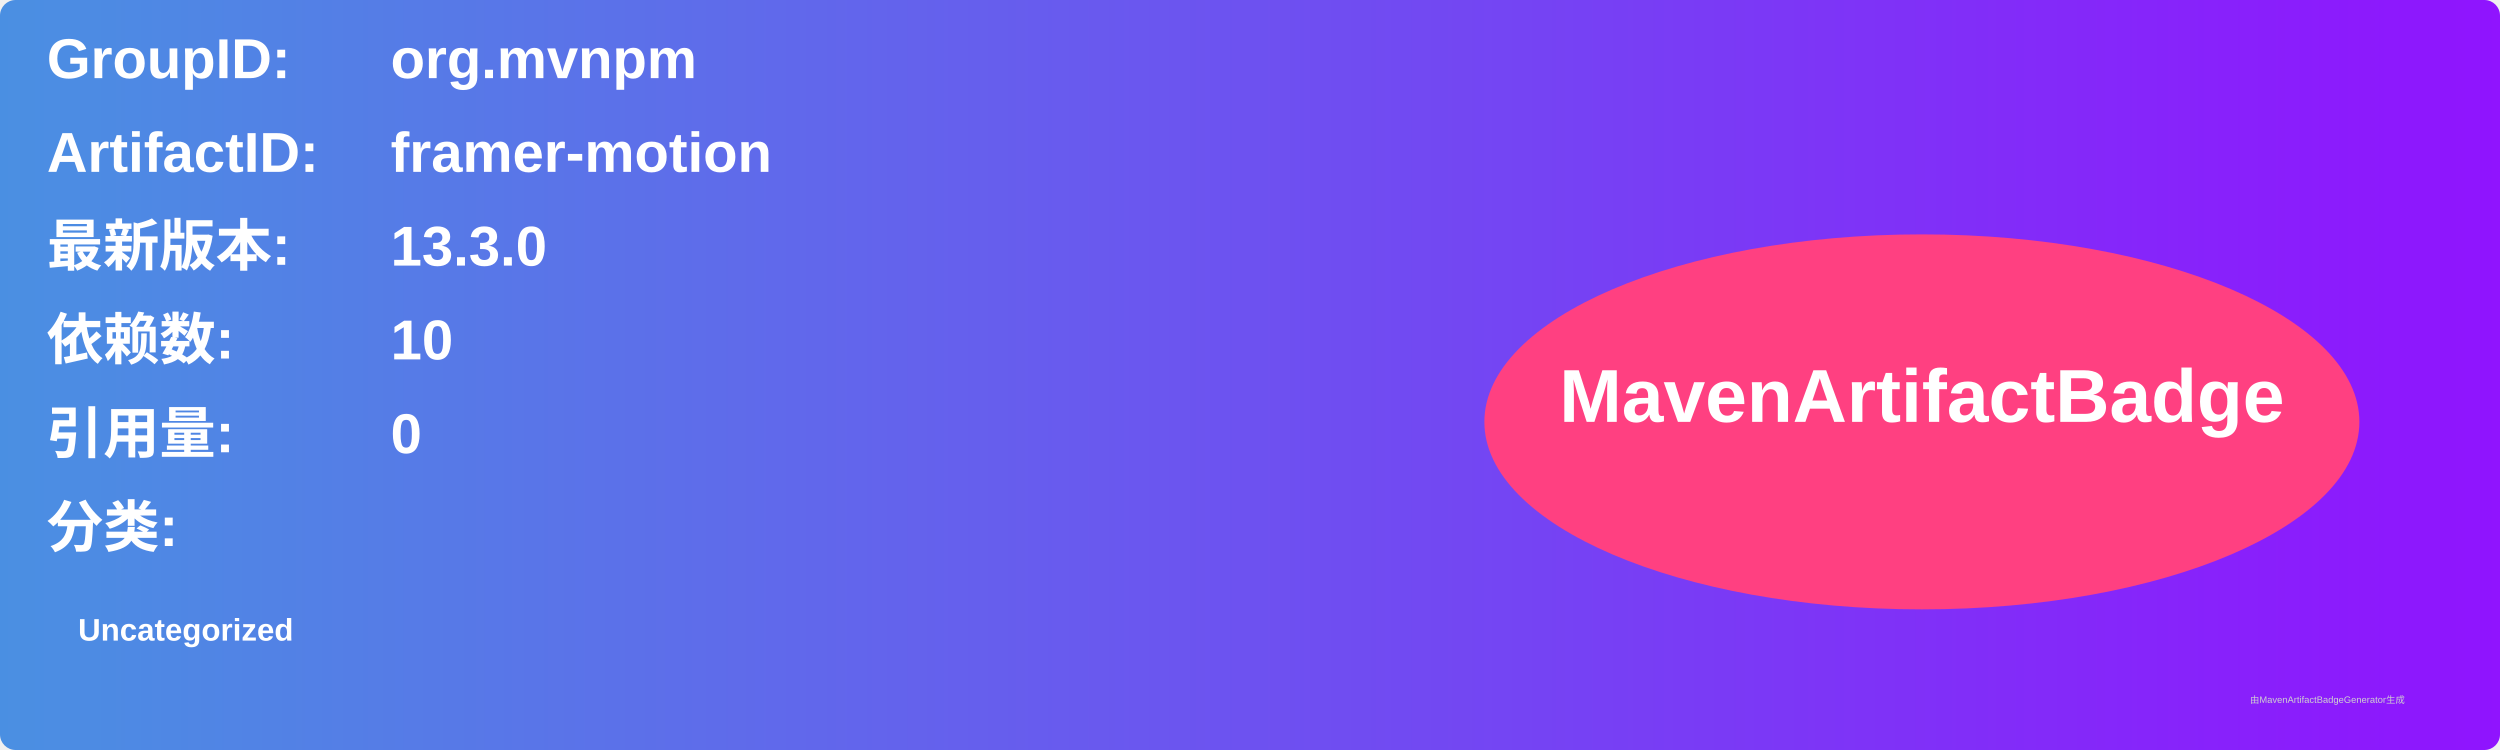
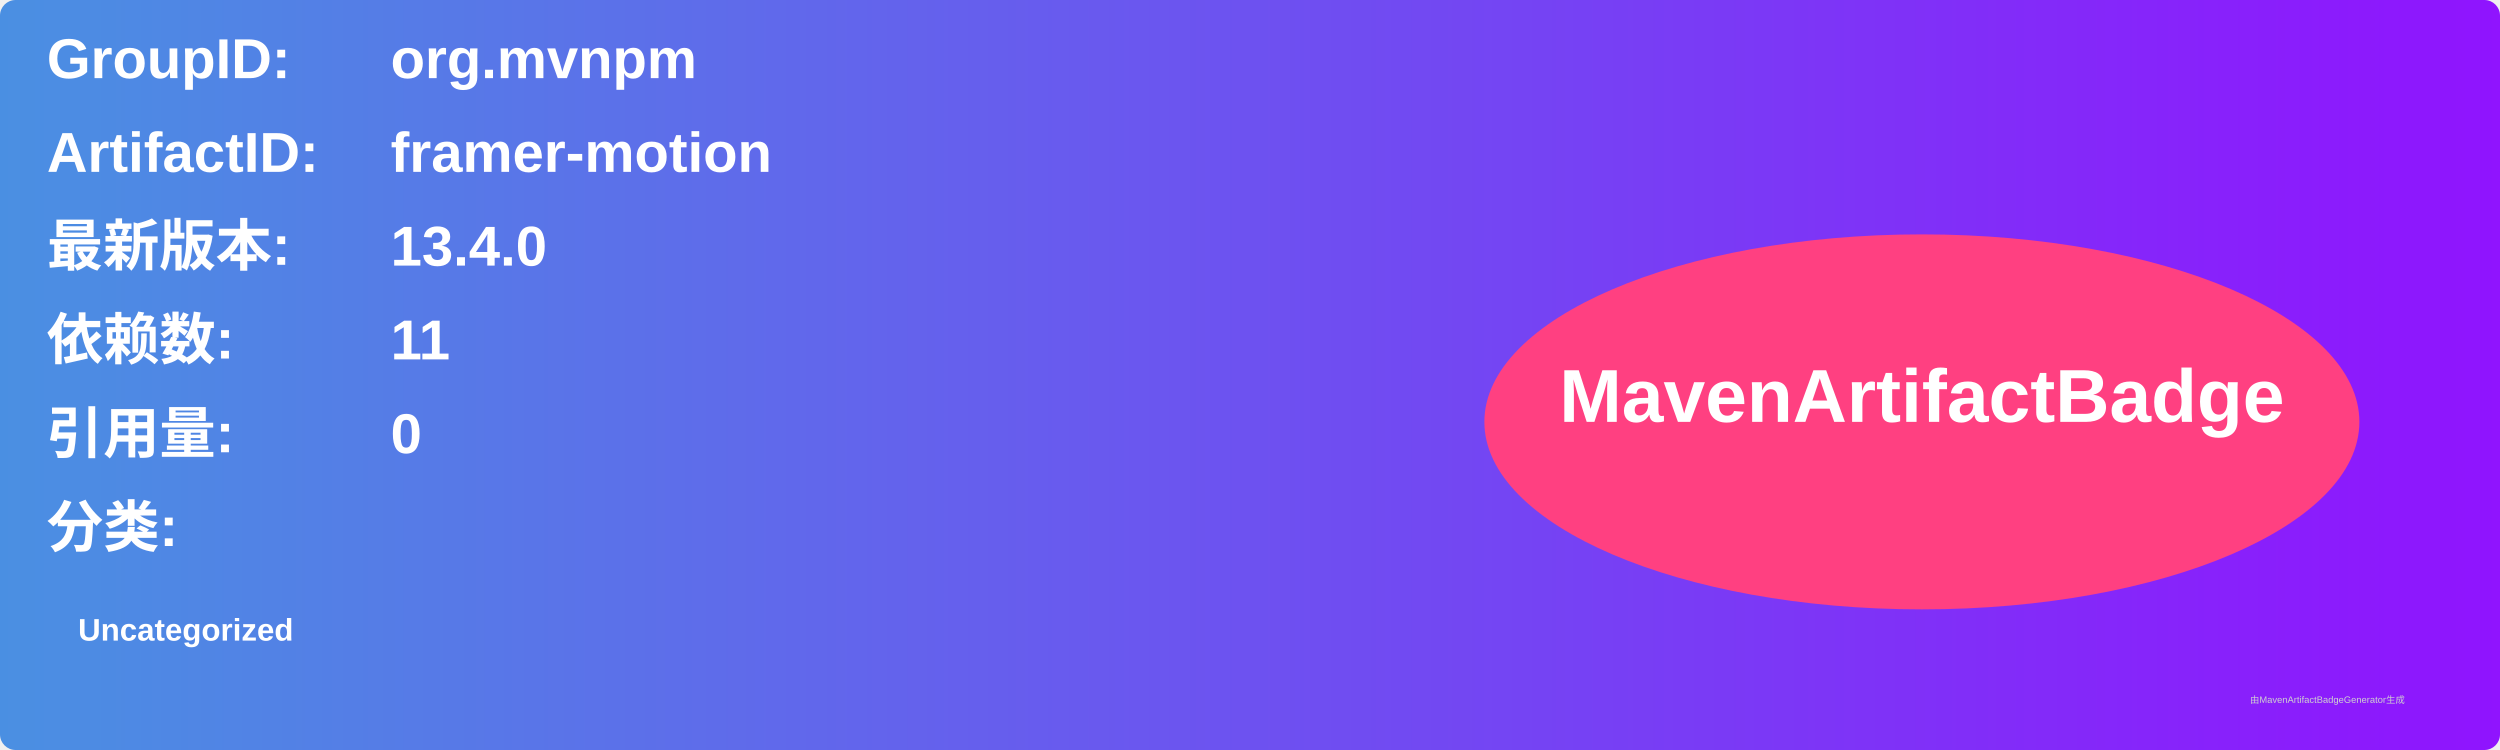
<svg xmlns="http://www.w3.org/2000/svg" width="800" height="240" viewBox="0 0 800 240">
  <linearGradient id="grad" x1="0%" y1="0%" x2="100%" y2="0%">
    <stop offset="0%" stop-color="#4a90e2" />
    <stop offset="100%" stop-color="#9013fe" />
  </linearGradient>
  <rect width="100%" height="100%" rx="5" ry="5" fill="url(#grad)" />
  <g transform="translate(15, 15)">
    <text x="0" y="10" font-family="Arial" font-size="18" fill="white" font-weight="bold" width="260">GroupID:</text>
    <text x="110" y="10" font-family="Arial" font-size="18" fill="white" font-weight="bold" width="460">org.mvnpm</text>
    <text x="0" y="40" font-family="Arial" font-size="18" fill="white" font-weight="bold" width="260">ArtifactID:</text>
    <text x="110" y="40" font-family="Arial" font-size="18" fill="white" font-weight="bold" width="460">framer-motion</text>
    <text x="0" y="70" font-family="Arial" font-size="18" fill="white" font-weight="bold">最新版本:</text>
    <text x="110" y="70" font-family="Arial" font-size="18" fill="white" font-weight="bold">
-       <tspan font-weight="bold">13.3.0</tspan>
+       <tspan font-weight="bold">13.4.0</tspan>
    </text>
    <text x="0" y="100" font-family="Arial" font-size="18" fill="white" font-weight="bold">依赖数: </text>
    <text x="110" y="100" font-family="Arial" font-size="18" fill="white">
-       <tspan font-weight="bold">10</tspan>
+       <tspan font-weight="bold">11</tspan>
    </text>
    <text x="0" y="130" font-family="Arial" font-size="18" fill="white" font-weight="bold">引用量: </text>
    <text x="110" y="130" font-family="Arial" font-size="18" fill="white">
      <tspan font-weight="bold">0</tspan>
    </text>
    <text x="0" y="160" font-family="Arial" font-size="18" fill="white" font-weight="bold">分类:</text>
    <text x="10" y="190" font-family="Arial" font-size="10" fill="white">
      <tspan font-weight="bold">Uncategorized</tspan>
    </text>
    <ellipse cx="600" cy="120" rx="140" ry="60" fill="#ff4081" />
    <text x="600" y="120" text-anchor="middle" font-family="Arial" font-size="24" fill="white" font-weight="bold">MavenArtifactBadge</text>
  </g>
  <text x="720" y="225" font-family="Arial" font-size="3" fill="#d0d0d0">由MavenArtifactBadgeGenerator生成</text>
</svg>
